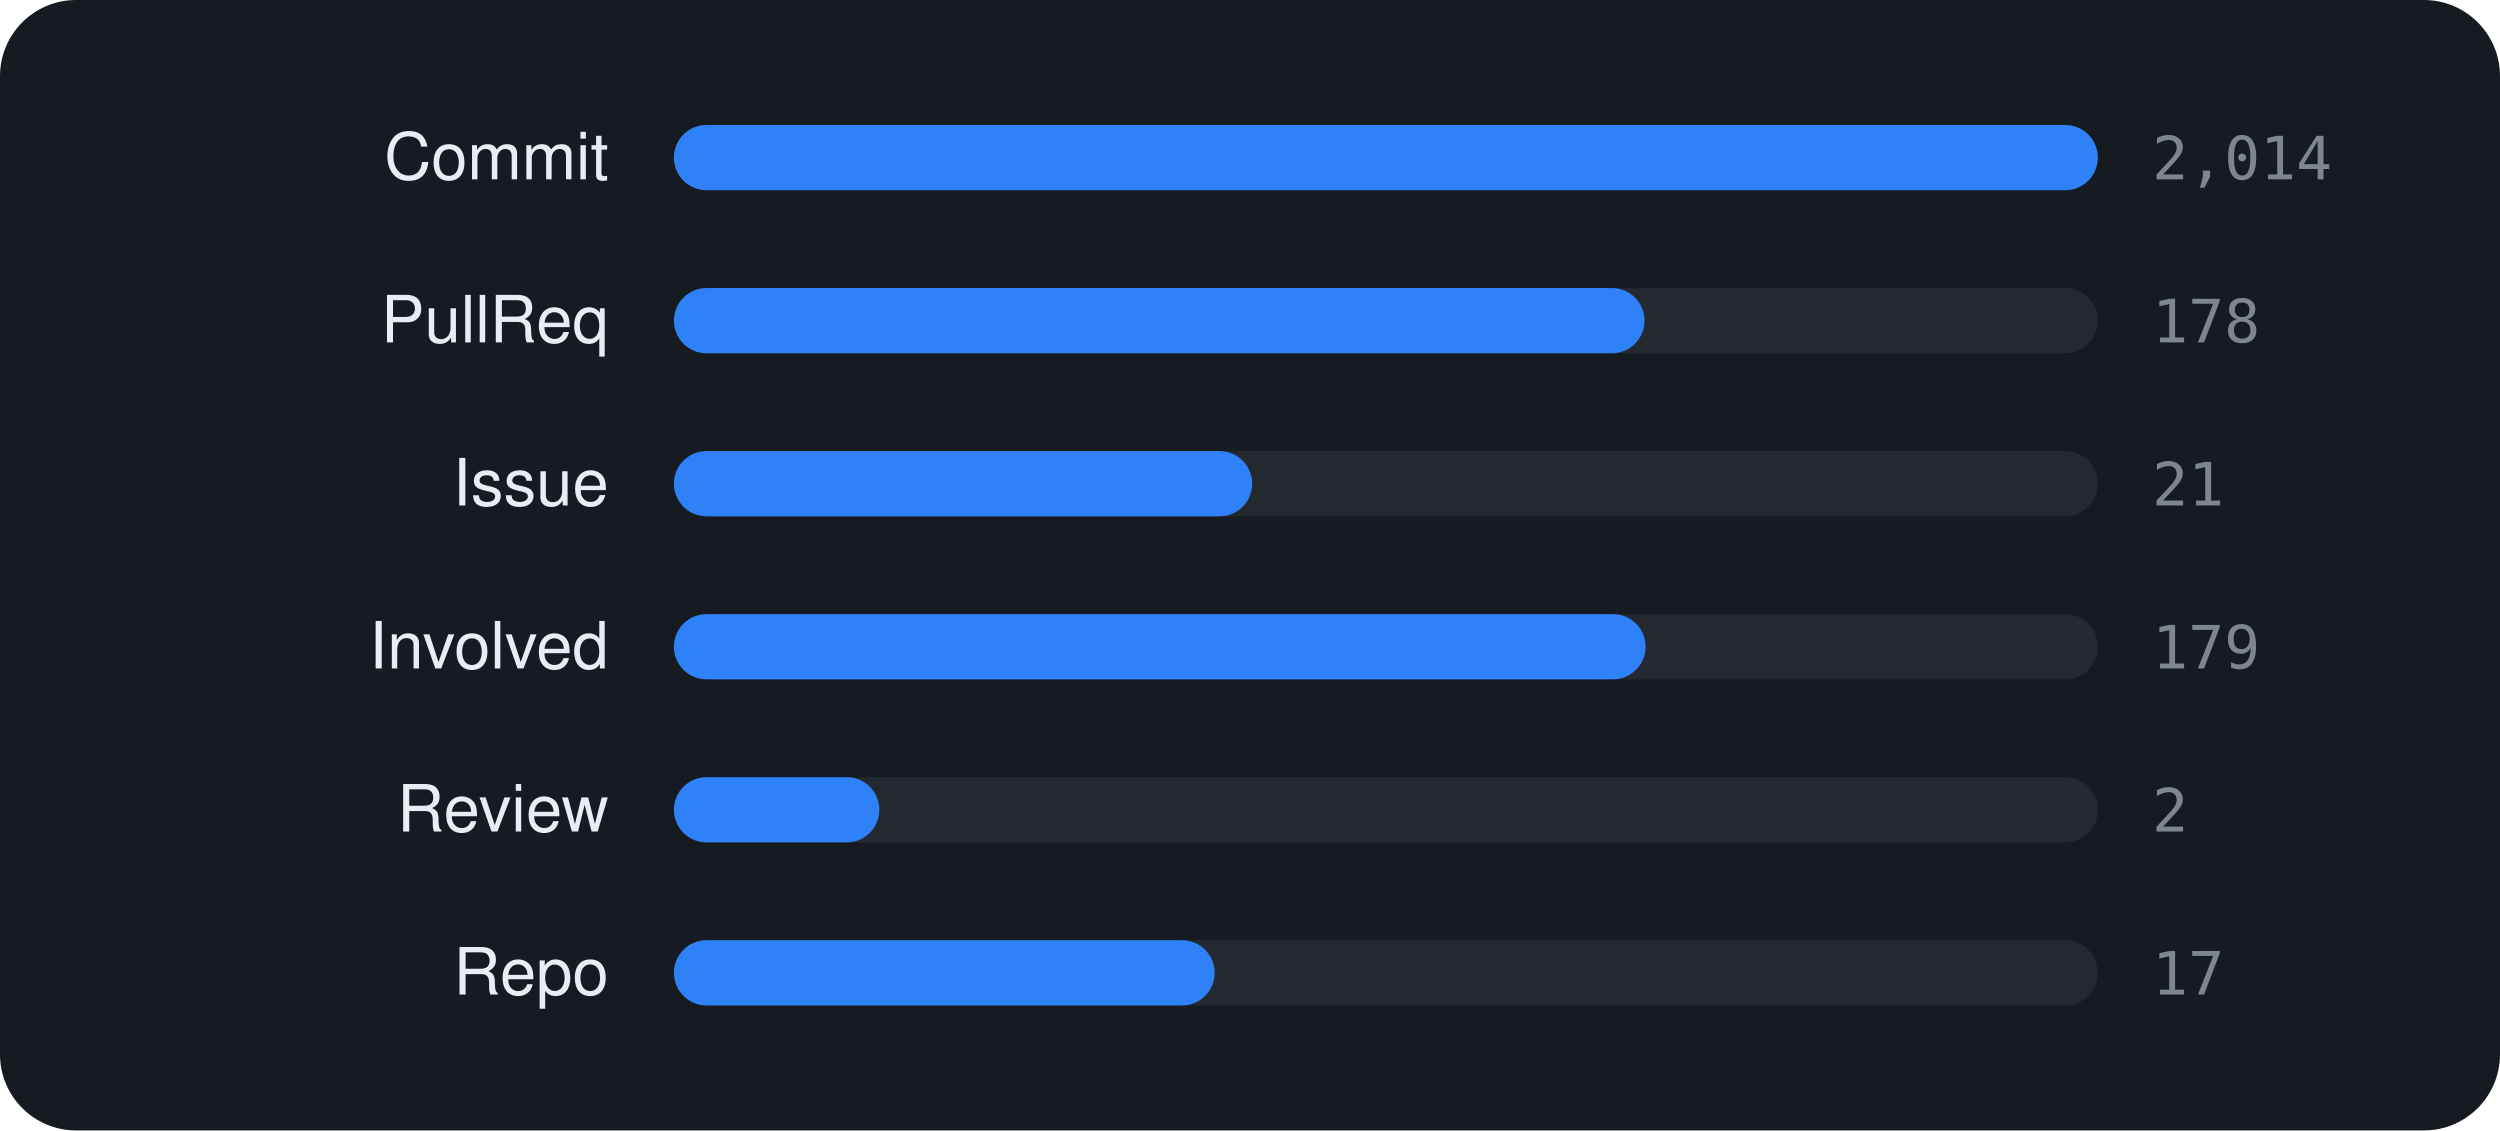
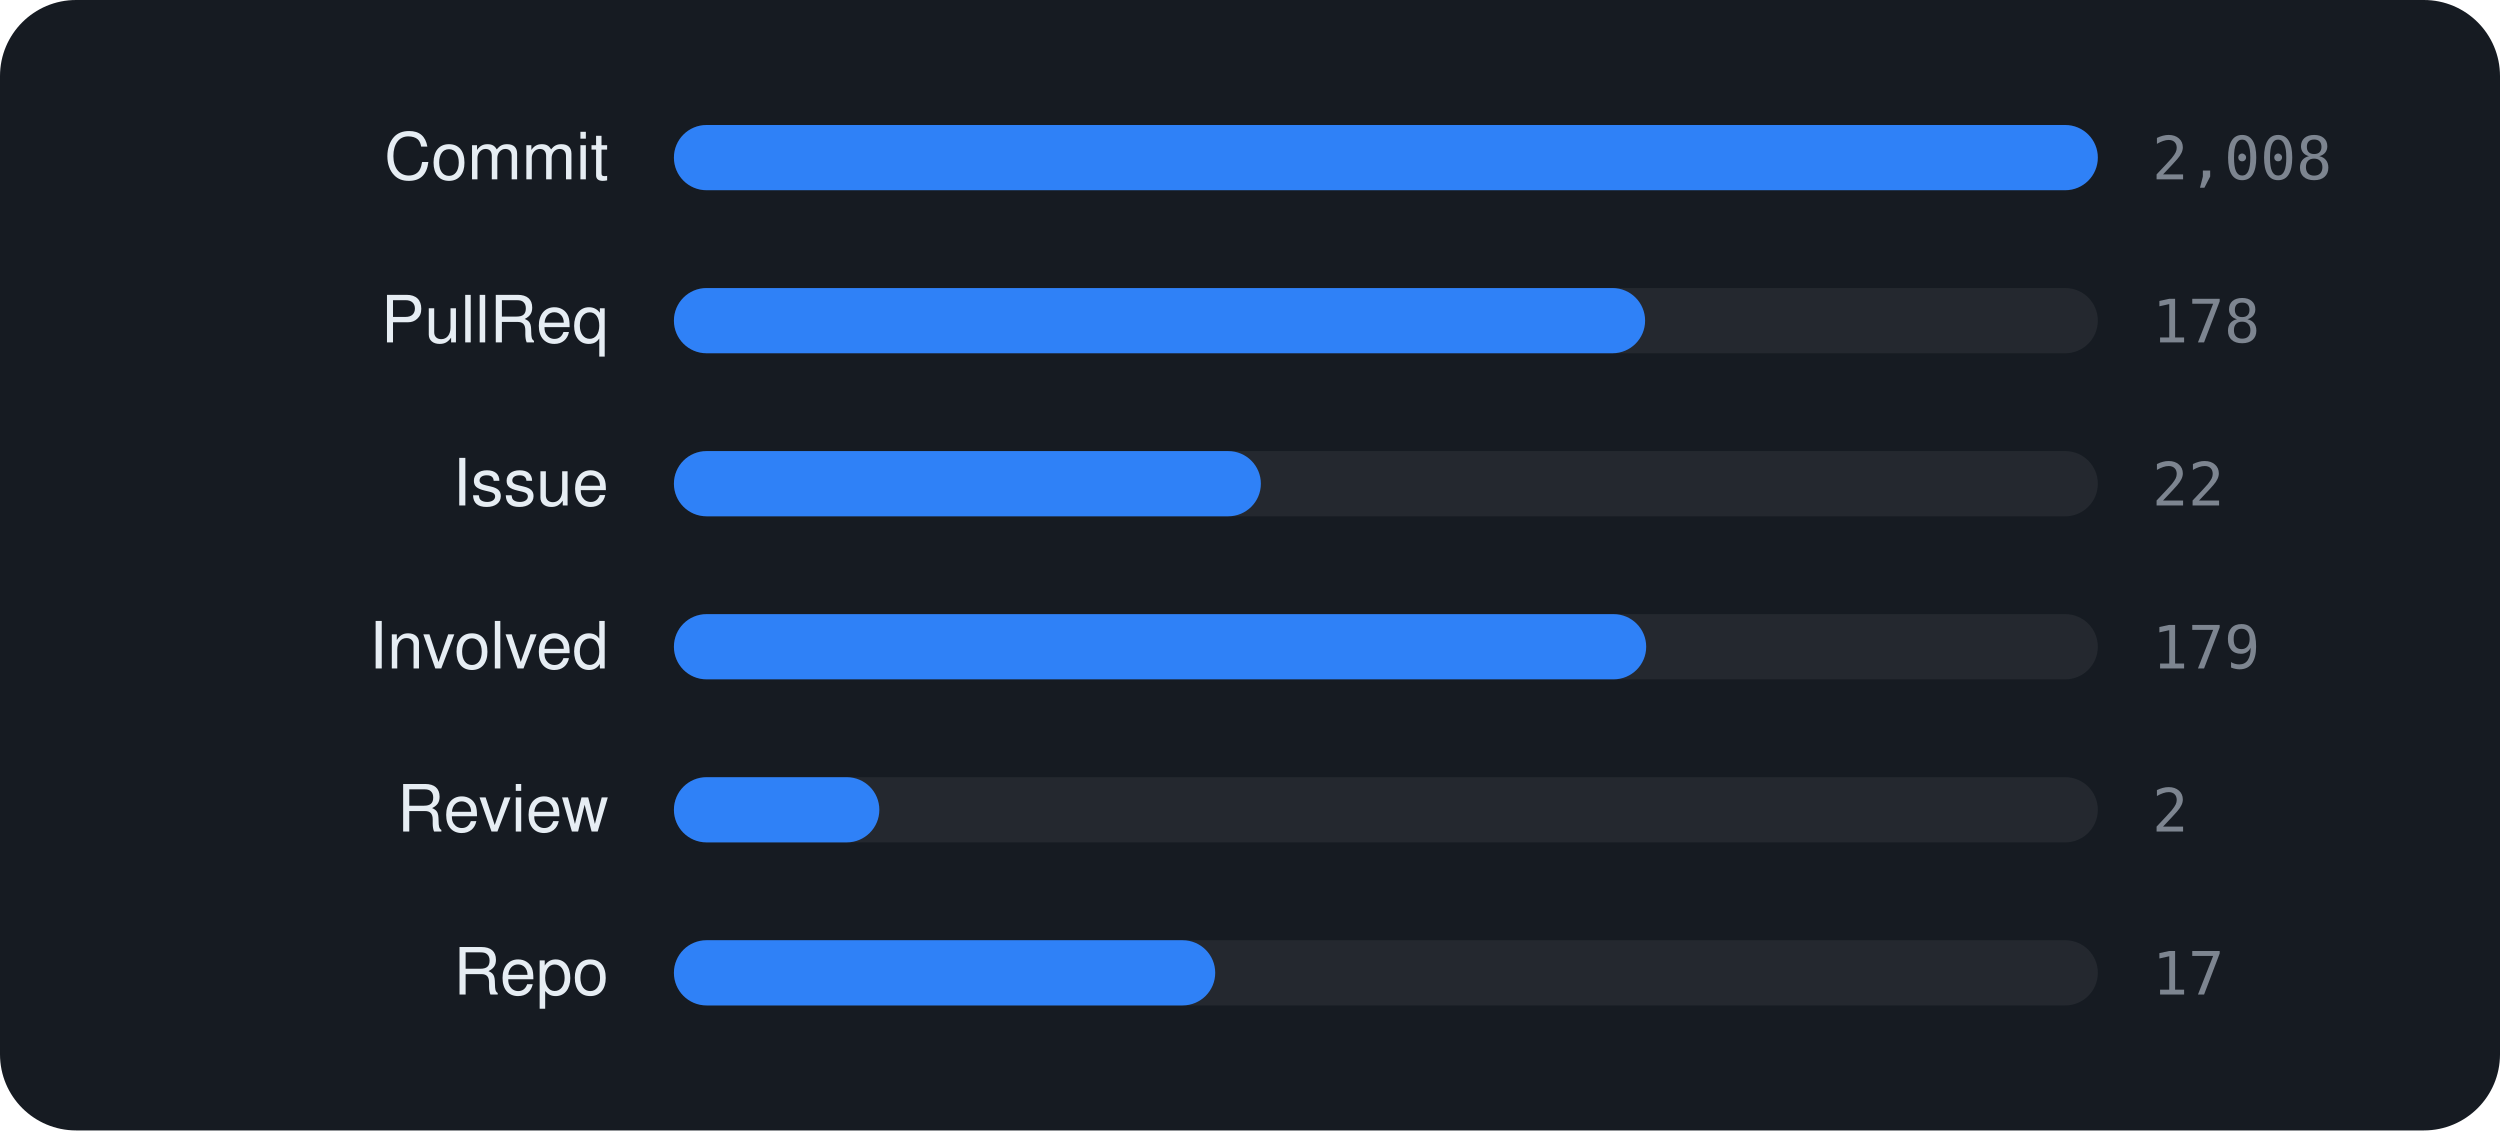
<svg xmlns="http://www.w3.org/2000/svg" viewBox="0 0 460 208" width="460" height="208" font-family="-apple-system,BlinkMacSystemFont,'Segoe UI',Helvetica,Arial,sans-serif">
  <rect width="460" height="208" rx="14" fill="#161b22" />
  <text x="112" y="33" text-anchor="end" font-size="12" fill="#e6edf3">Commit</text>
  <rect x="124" y="23" width="262" height="12" rx="6" fill="rgba(255,255,255,0.06)" />
  <rect x="124" y="23" width="262.0" height="12" rx="6" fill="#2f81f7" />
-   <text x="396" y="33" font-size="11" font-family="monospace" fill="#7d8590">2,014</text>
+   <text x="396" y="33" font-size="11" font-family="monospace" fill="#7d8590">2,008</text>
  <text x="112" y="63" text-anchor="end" font-size="12" fill="#e6edf3">PullReq</text>
  <rect x="124" y="53" width="262" height="12" rx="6" fill="rgba(255,255,255,0.06)" />
-   <rect x="124" y="53" width="178.6" height="12" rx="6" fill="#2f81f7" />
+   <rect x="124" y="53" width="178.7" height="12" rx="6" fill="#2f81f7" />
  <text x="396" y="63" font-size="11" font-family="monospace" fill="#7d8590">178</text>
  <text x="112" y="93" text-anchor="end" font-size="12" fill="#e6edf3">Issue</text>
  <rect x="124" y="83" width="262" height="12" rx="6" fill="rgba(255,255,255,0.06)" />
-   <rect x="124" y="83" width="106.4" height="12" rx="6" fill="#2f81f7" />
-   <text x="396" y="93" font-size="11" font-family="monospace" fill="#7d8590">21</text>
+   <rect x="124" y="83" width="108.0" height="12" rx="6" fill="#2f81f7" />
+   <text x="396" y="93" font-size="11" font-family="monospace" fill="#7d8590">22</text>
  <text x="112" y="123" text-anchor="end" font-size="12" fill="#e6edf3">Involved</text>
  <rect x="124" y="113" width="262" height="12" rx="6" fill="rgba(255,255,255,0.06)" />
-   <rect x="124" y="113" width="178.8" height="12" rx="6" fill="#2f81f7" />
+   <rect x="124" y="113" width="178.9" height="12" rx="6" fill="#2f81f7" />
  <text x="396" y="123" font-size="11" font-family="monospace" fill="#7d8590">179</text>
  <text x="112" y="153" text-anchor="end" font-size="12" fill="#e6edf3">Review</text>
  <rect x="124" y="143" width="262" height="12" rx="6" fill="rgba(255,255,255,0.06)" />
  <rect x="124" y="143" width="37.8" height="12" rx="6" fill="#2f81f7" />
  <text x="396" y="153" font-size="11" font-family="monospace" fill="#7d8590">2</text>
  <text x="112" y="183" text-anchor="end" font-size="12" fill="#e6edf3">Repo</text>
  <rect x="124" y="173" width="262" height="12" rx="6" fill="rgba(255,255,255,0.06)" />
-   <rect x="124" y="173" width="99.5" height="12" rx="6" fill="#2f81f7" />
+   <rect x="124" y="173" width="99.6" height="12" rx="6" fill="#2f81f7" />
  <text x="396" y="183" font-size="11" font-family="monospace" fill="#7d8590">17</text>
</svg>
